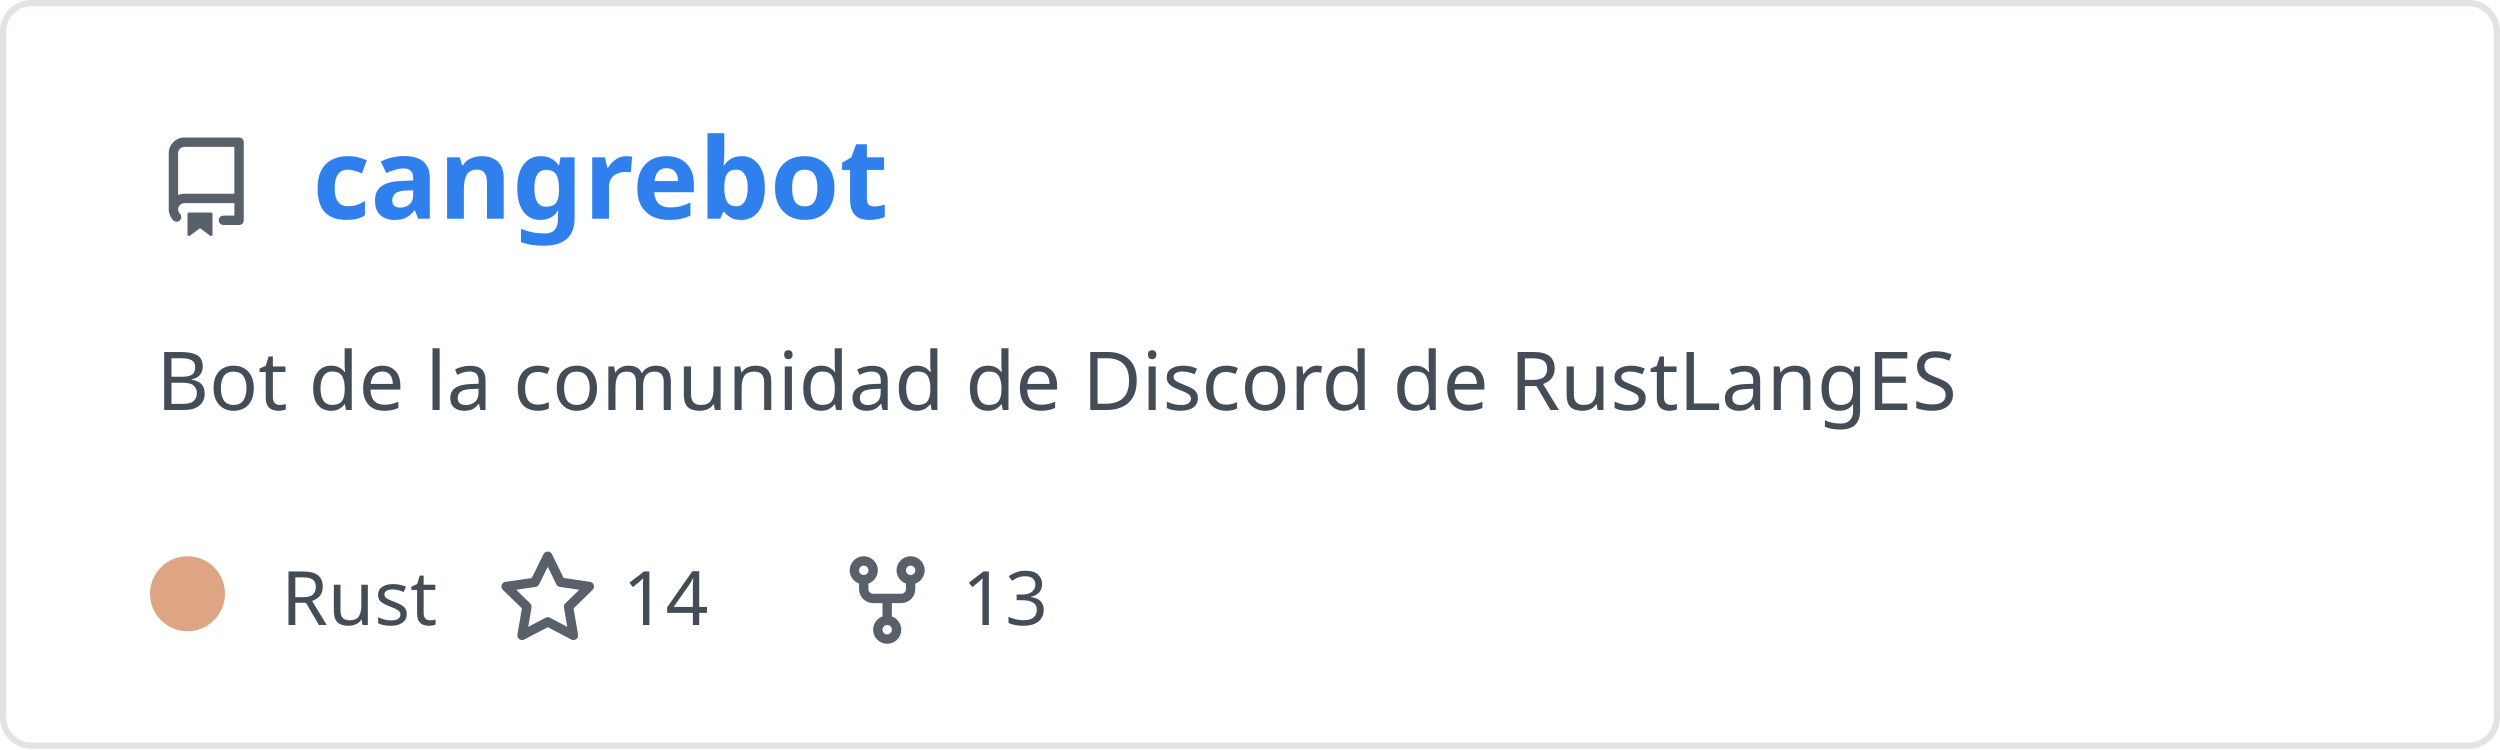
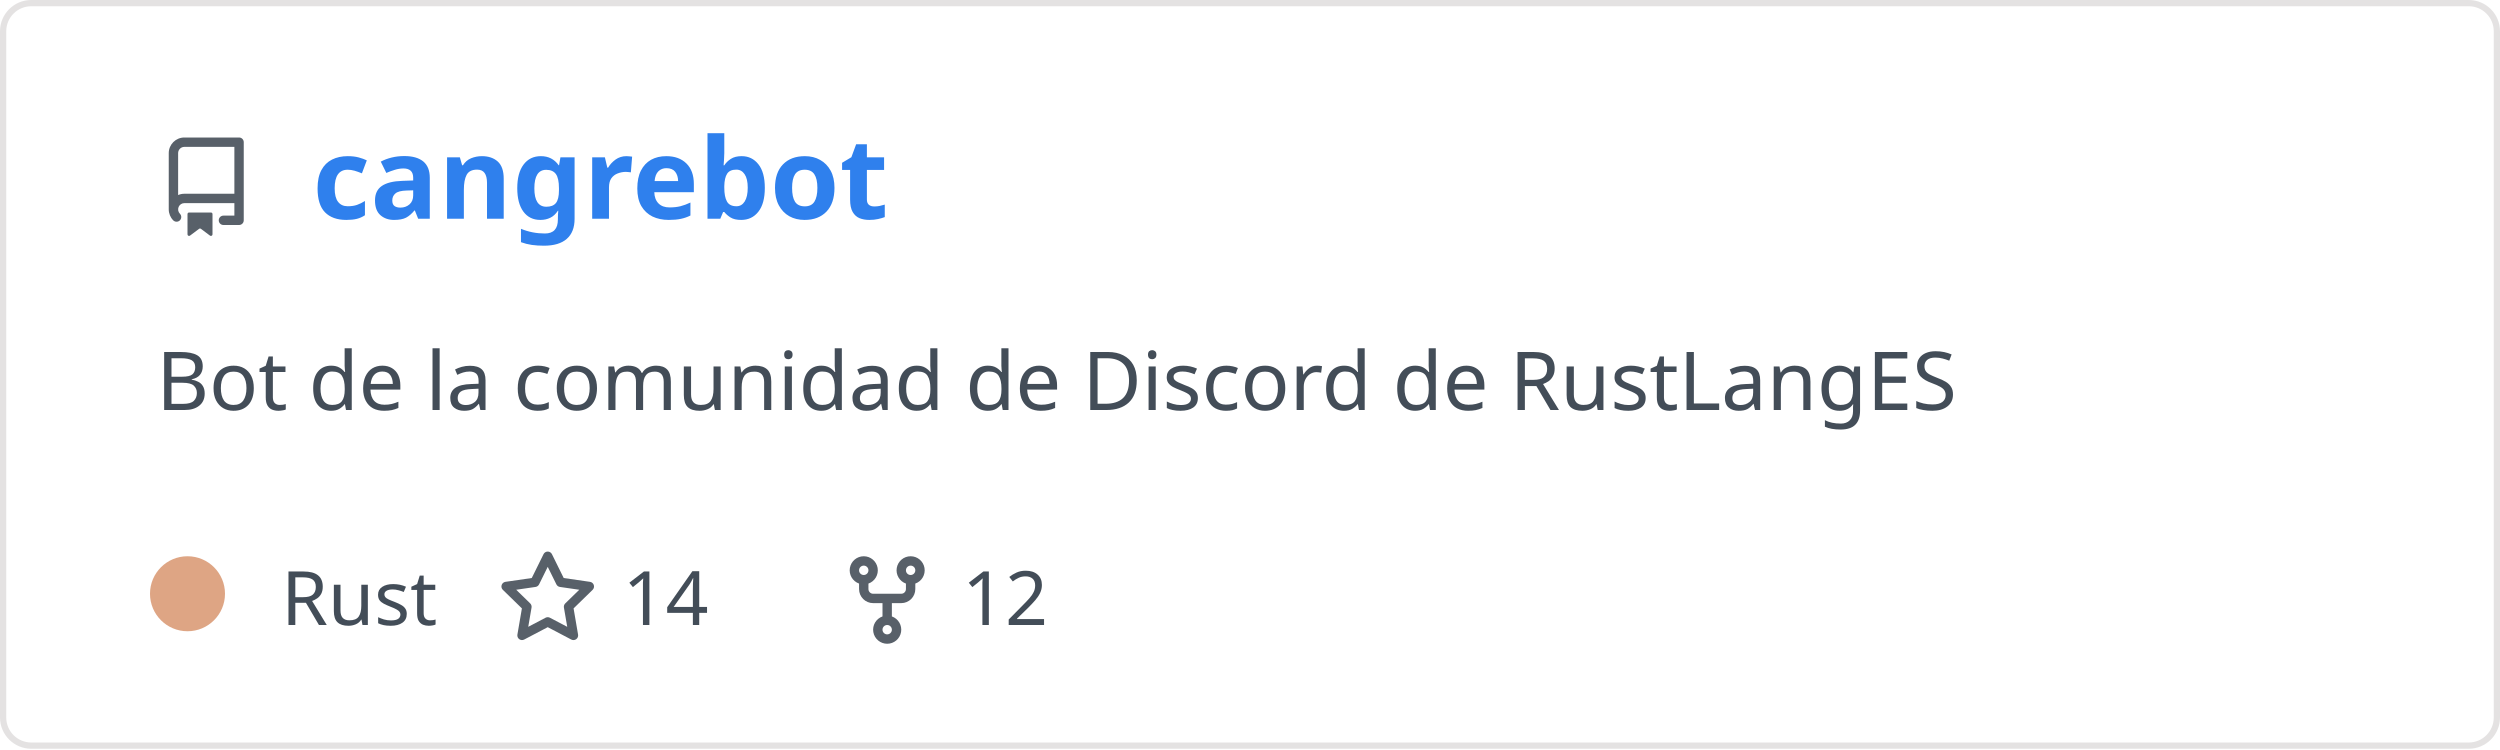
<svg xmlns="http://www.w3.org/2000/svg" width="400" height="120" viewBox="0 0 400 120" fill="none" role="img" aria-labelledby="descId">
  <style>
          .header {
            font: 600 18px 'Segoe UI', Ubuntu, Sans-Serif;
            fill: #2f80ed;
            animation: fadeInAnimation 0.8s ease-in-out forwards;
          }
          @supports(-moz-appearance: auto) {
            /* Selector detects Firefox */
            .header { font-size: 15.5px; }
          }
          
    .description { font: 400 13px 'Segoe UI', Ubuntu, Sans-Serif; fill: #434d58 }
    .gray { font: 400 12px 'Segoe UI', Ubuntu, Sans-Serif; fill: #434d58 }
    .icon { fill: #586069 }
    .badge { font: 600 11px 'Segoe UI', Ubuntu, Sans-Serif; }
    .badge rect { opacity: 0.2 }
  

          
      /* Animations */
      @keyframes scaleInAnimation {
        from {
          transform: translate(-5px, 5px) scale(0);
        }
        to {
          transform: translate(-5px, 5px) scale(1);
        }
      }
      @keyframes fadeInAnimation {
        from {
          opacity: 0;
        }
        to {
          opacity: 1;
        }
      }
    
          * { animation-duration: 0s !important; animation-delay: 0s !important; }
        </style>
  <rect data-testid="card-bg" x="0.5" y="0.5" rx="4.5" height="99%" stroke="#e4e2e2" width="399" fill="#00000000" stroke-opacity="1" />
  <g data-testid="card-title" transform="translate(25, 35)">
    <g transform="translate(0, 0)">
      <svg class="icon" x="0" y="-13" viewBox="0 0 16 16" version="1.1" width="16" height="16">
        <path fill-rule="evenodd" d="M2 2.5A2.5 2.5 0 014.5 0h8.75a.75.75 0 01.75.75v12.5a.75.75 0 01-.75.75h-2.5a.75.75 0 110-1.5h1.75v-2h-8a1 1 0 00-.714 1.7.75.75 0 01-1.072 1.05A2.495 2.495 0 012 11.5v-9zm10.5-1V9h-8c-.356 0-.694.074-1 .208V2.5a1 1 0 011-1h8zM5 12.25v3.25a.25.25 0 00.4.2l1.45-1.087a.25.25 0 01.3 0L8.6 15.7a.25.25 0 00.4-.2v-3.25a.25.25 0 00-.25-.25h-3.5a.25.25 0 00-.25.25z" />
      </svg>
    </g>
    <g transform="translate(25, 0)">
      <text x="0" y="0" class="header" data-testid="header">cangrebot</text>
    </g>
  </g>
  <g data-testid="main-card-body" transform="translate(0, 55)">
    <text class="description" x="25" y="-5">
      <tspan dy="1.2em" x="25">Bot de la comunidad de Discord de RustLangES</tspan>
    </text>
    <g transform="translate(30, 45)">
      <g transform="translate(0, 0)">
        <g data-testid="primary-lang">
          <circle data-testid="lang-color" cx="0" cy="-5" r="6" fill="#dea584" />
          <text data-testid="lang-name" class="gray" x="15">Rust</text>
        </g>
      </g>
      <g transform="translate(49.6375, 0)">
        <g transform="translate(0, 0)">
          <svg class="icon" y="-12" viewBox="0 0 16 16" version="1.1" width="16" height="16">
            <path fill-rule="evenodd" d="M8 .25a.75.75 0 01.673.418l1.882 3.815 4.21.612a.75.75 0 01.416 1.279l-3.046 2.97.719 4.192a.75.75 0 01-1.088.791L8 12.347l-3.766 1.98a.75.75 0 01-1.088-.79l.72-4.194L.818 6.374a.75.75 0 01.416-1.28l4.21-.611L7.327.668A.75.75 0 018 .25zm0 2.445L6.615 5.5a.75.75 0 01-.564.41l-3.097.45 2.24 2.184a.75.75 0 01.216.664l-.528 3.084 2.769-1.456a.75.75 0 01.698 0l2.77 1.456-.53-3.084a.75.75 0 01.216-.664l2.24-2.183-3.096-.45a.75.75 0 01-.564-.41L8 2.694v.001z" />
          </svg>
        </g>
        <g transform="translate(20, 0)">
          <text data-testid="stargazers" class="gray">14</text>
        </g>
      </g>
      <g transform="translate(103.95, 0)">
        <g transform="translate(0, 0)">
          <svg class="icon" y="-12" viewBox="0 0 16 16" version="1.1" width="16" height="16">
            <path fill-rule="evenodd" d="M5 3.25a.75.75 0 11-1.5 0 .75.75 0 011.5 0zm0 2.122a2.25 2.25 0 10-1.5 0v.878A2.25 2.25 0 005.75 8.5h1.5v2.128a2.251 2.251 0 101.5 0V8.5h1.5a2.25 2.25 0 002.25-2.25v-.878a2.25 2.25 0 10-1.5 0v.878a.75.75 0 01-.75.75h-4.5A.75.75 0 015 6.25v-.878zm3.75 7.378a.75.75 0 11-1.5 0 .75.75 0 011.5 0zm3-8.75a.75.75 0 100-1.5.75.75 0 000 1.5z" />
          </svg>
        </g>
        <g transform="translate(20, 0)">
-           <text data-testid="forkcount" class="gray">13</text>
+           <text data-testid="forkcount" class="gray">12</text>
        </g>
      </g>
    </g>
  </g>
</svg>
